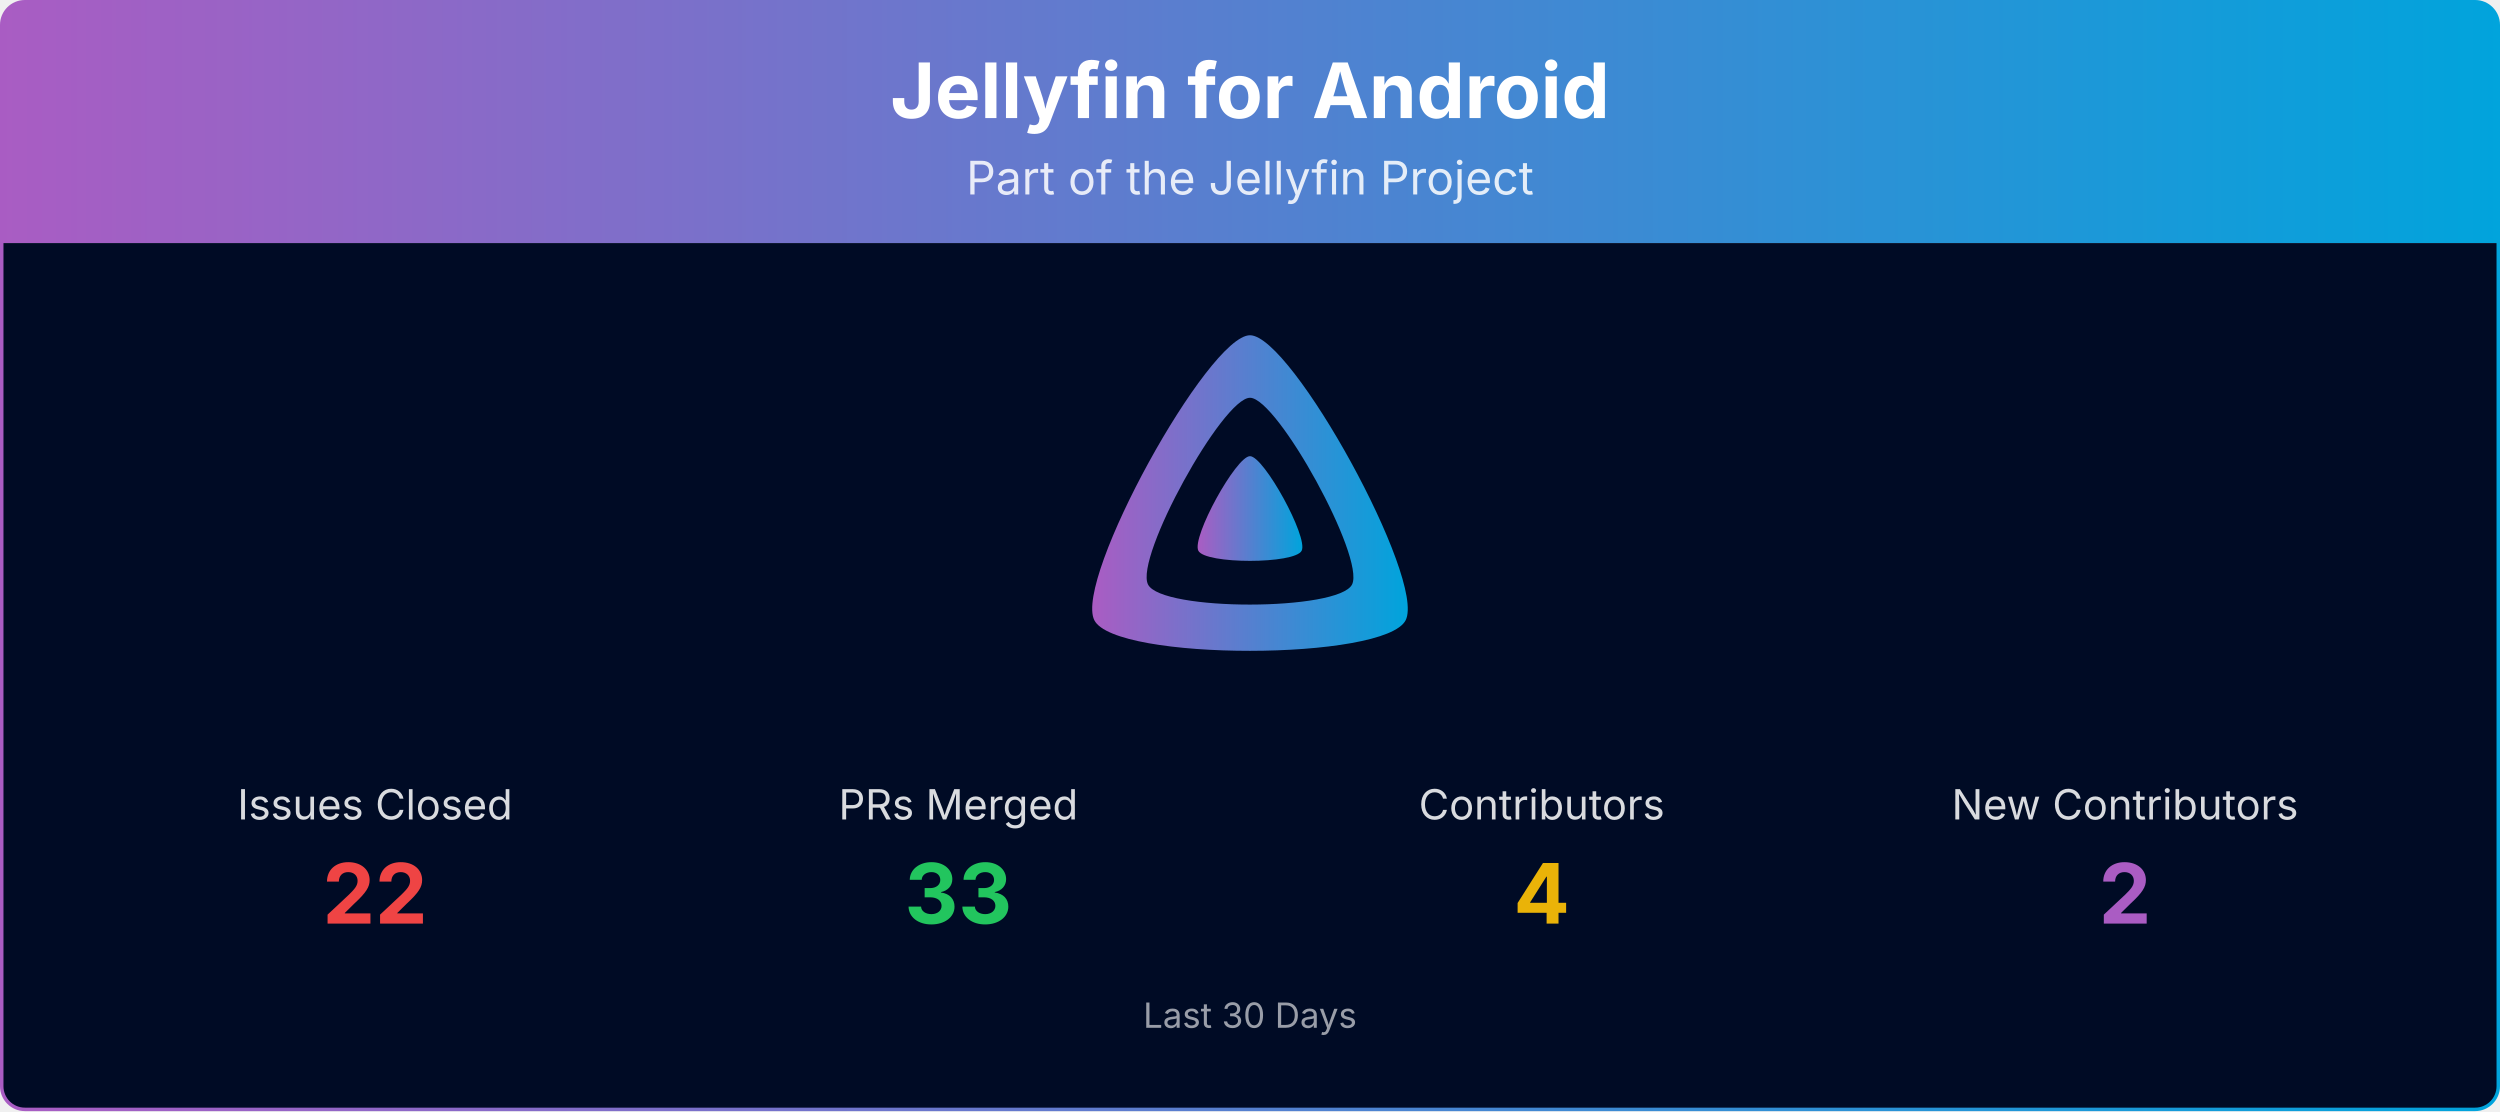
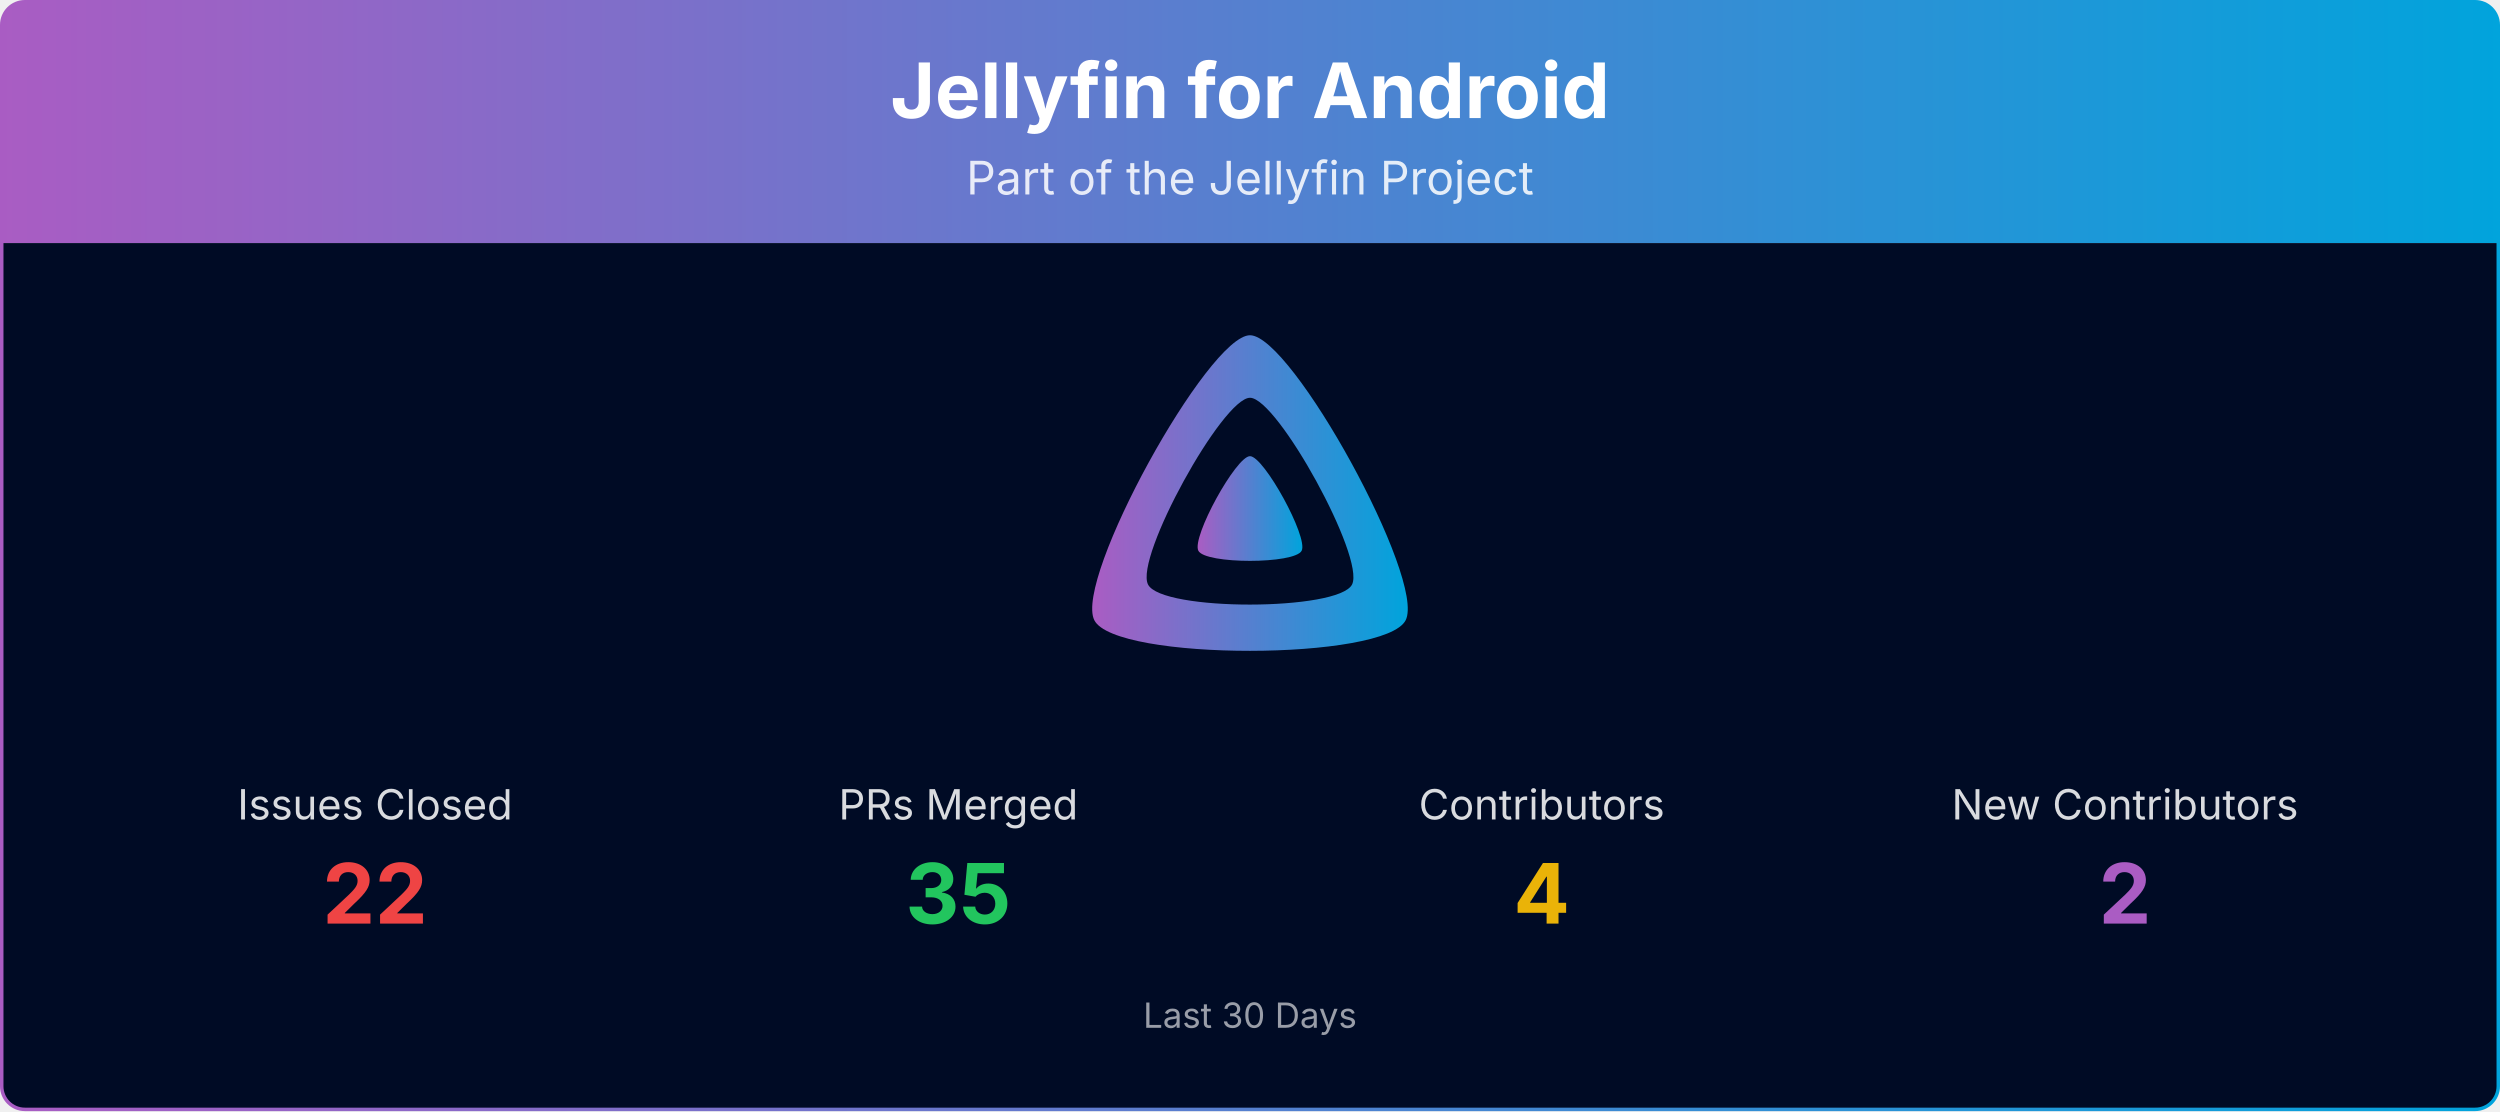
<svg xmlns="http://www.w3.org/2000/svg" viewBox="0 0 1080 480" width="100%" role="img" aria-label="Jellyfin for Android">
  <defs>
    <linearGradient id="banner-jellyfin-android-grad" x1="0" y1="0" x2="1" y2="0">
      <stop offset="0%" stop-color="#AA5CC3" />
      <stop offset="100%" stop-color="#00A4DC" />
    </linearGradient>
    <clipPath id="banner-jellyfin-android-grad-clip">
      <rect x="0.75" y="0.75" width="1078.5" height="478.5" rx="10" ry="10" />
    </clipPath>
  </defs>
  <g clip-path="url(#banner-jellyfin-android-grad-clip)">
    <path d="M0.75,10.75 A10.0,10.0 0 0 1 10.75,0.75 L1069.25,0.75 A10.0,10.0 0 0 1 1079.25,10.75 L1079.25,105.00 L0.75,105.00 Z" fill="url(#banner-jellyfin-android-grad)" />
    <text x="540.0" y="51" text-anchor="middle" font-size="33" font-weight="700" font-family="Plus Jakarta Sans, system-ui, -apple-system, Segoe UI, sans-serif" fill="#ffffff">Jellyfin for Android</text>
    <text x="540.0" y="84" text-anchor="middle" font-size="20" font-family="Plus Jakarta Sans, system-ui, -apple-system, Segoe UI, sans-serif" fill="#ffffff" opacity="0.85">Part of the Jellyfin Project</text>
    <rect x="0.75" y="105" width="1078.5" height="374.25" fill="#000b25" />
    <g transform="translate(465.00,138.00) scale(0.29297)">
      <path fill="url(#banner-jellyfin-android-grad)" fill-rule="evenodd" d="M256,23.3c-61.6,0-259.8,359.4-229.6,420.1s429.3,60,459.2,0S317.6,23.3,256,23.3zM406.5,390.8c-19.6,39.3-281.1,39.8-300.9,0s110.1-275.3,150.4-275.3S426.1,351.4,406.5,390.8z" />
      <path fill="url(#banner-jellyfin-android-grad)" d="M256,201.6c-20.4,0-86.2,119.3-76.2,139.4s142.5,19.9,152.4,0S276.5,201.6,256,201.6z" />
    </g>
    <text x="162.0" y="354.0" text-anchor="middle" font-size="18" font-family="Plus Jakarta Sans, system-ui, -apple-system, Segoe UI, sans-serif" fill="#ffffff" opacity="0.85">Issues Closed</text>
    <text x="162.0" y="399.0" text-anchor="middle" font-size="36" font-weight="700" font-family="Plus Jakarta Sans, system-ui, -apple-system, Segoe UI, sans-serif" fill="#ef4444">22</text>
    <text x="414.0" y="354.0" text-anchor="middle" font-size="18" font-family="Plus Jakarta Sans, system-ui, -apple-system, Segoe UI, sans-serif" fill="#ffffff" opacity="0.85">PRs Merged</text>
-     <text x="414.0" y="399.0" text-anchor="middle" font-size="36" font-weight="700" font-family="Plus Jakarta Sans, system-ui, -apple-system, Segoe UI, sans-serif" fill="#22c55e">33</text>
+     <text x="414.0" y="399.0" text-anchor="middle" font-size="36" font-weight="700" font-family="Plus Jakarta Sans, system-ui, -apple-system, Segoe UI, sans-serif" fill="#22c55e">35</text>
    <text x="666.0" y="354.0" text-anchor="middle" font-size="18" font-family="Plus Jakarta Sans, system-ui, -apple-system, Segoe UI, sans-serif" fill="#ffffff" opacity="0.85">Contributors</text>
    <text x="666.0" y="399.0" text-anchor="middle" font-size="36" font-weight="700" font-family="Plus Jakarta Sans, system-ui, -apple-system, Segoe UI, sans-serif" fill="#eab308">4</text>
    <text x="918.0" y="354.0" text-anchor="middle" font-size="18" font-family="Plus Jakarta Sans, system-ui, -apple-system, Segoe UI, sans-serif" fill="#ffffff" opacity="0.85">New Contributors</text>
    <text x="918.0" y="399.0" text-anchor="middle" font-size="36" font-weight="700" font-family="Plus Jakarta Sans, system-ui, -apple-system, Segoe UI, sans-serif" fill="#AA5CC3">2</text>
    <text x="540.0" y="444.0" text-anchor="middle" font-size="15" font-family="Plus Jakarta Sans, system-ui, -apple-system, Segoe UI, sans-serif" fill="#ffffff" opacity="0.6">Last 30 Days</text>
  </g>
  <rect x="0.75" y="0.75" width="1078.5" height="478.5" rx="10" ry="10" fill="none" stroke="url(#banner-jellyfin-android-grad)" stroke-width="1.5" />
</svg>
